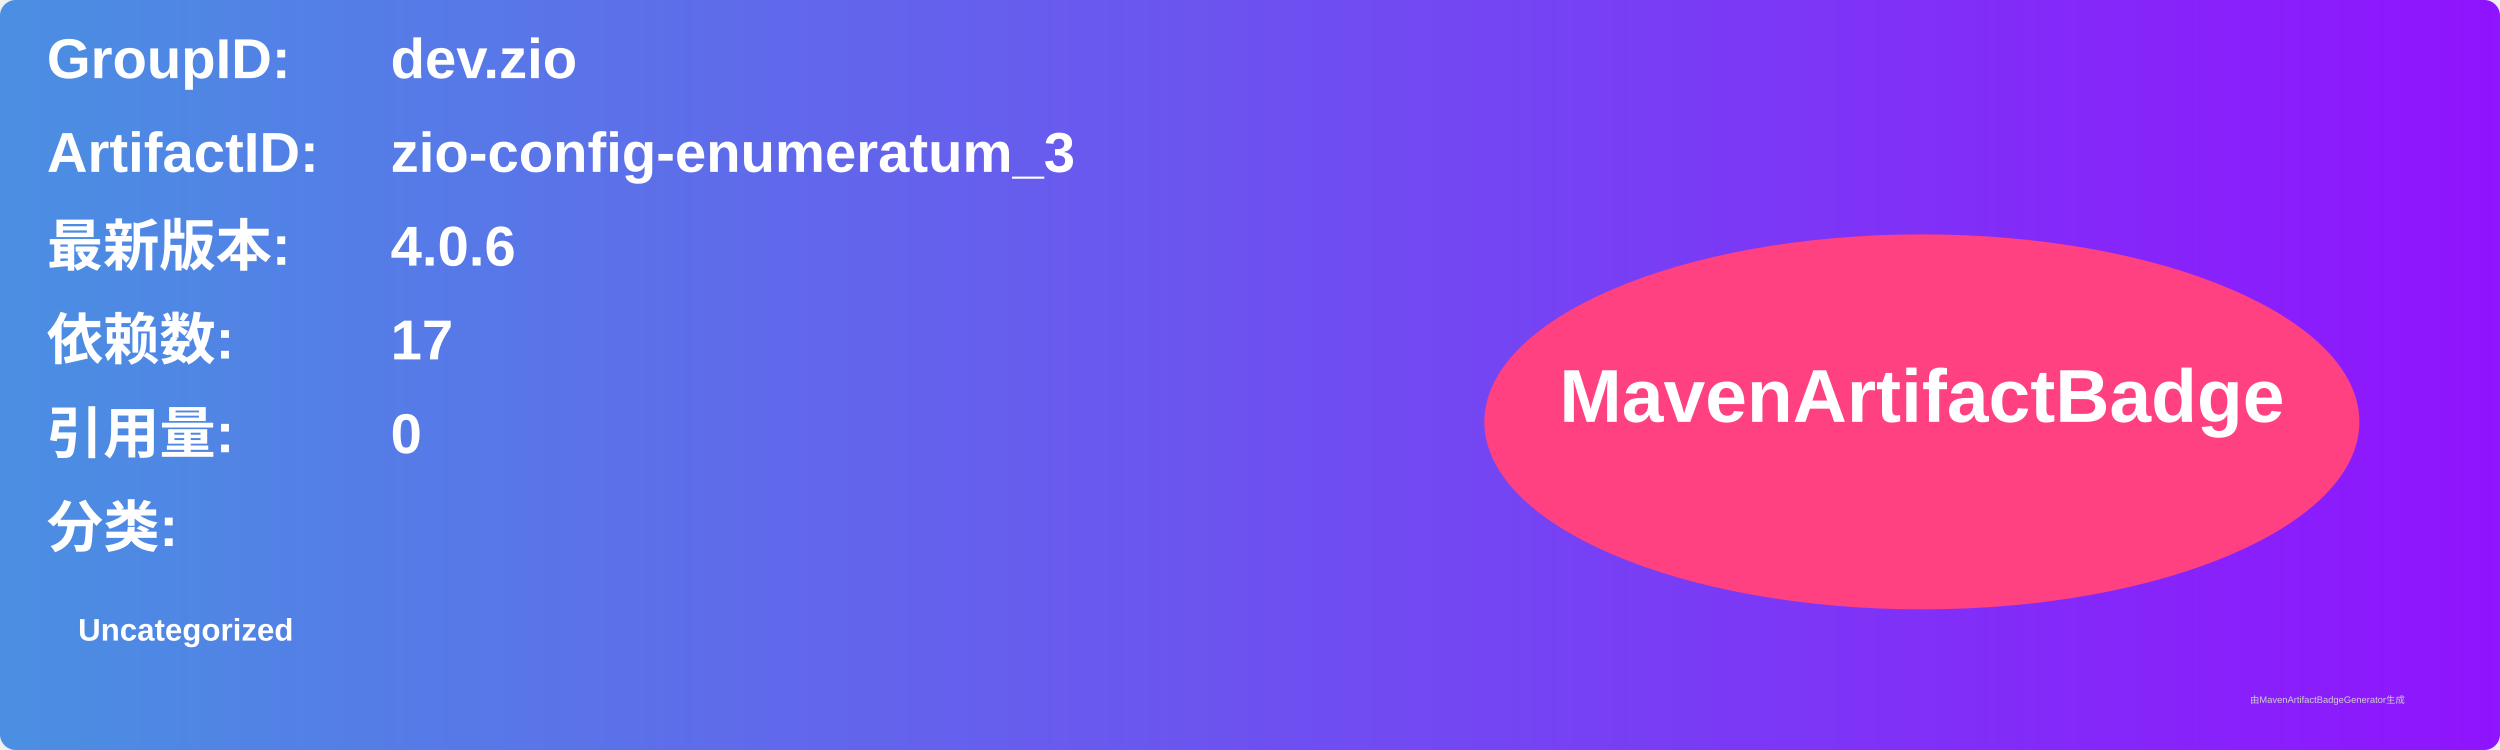
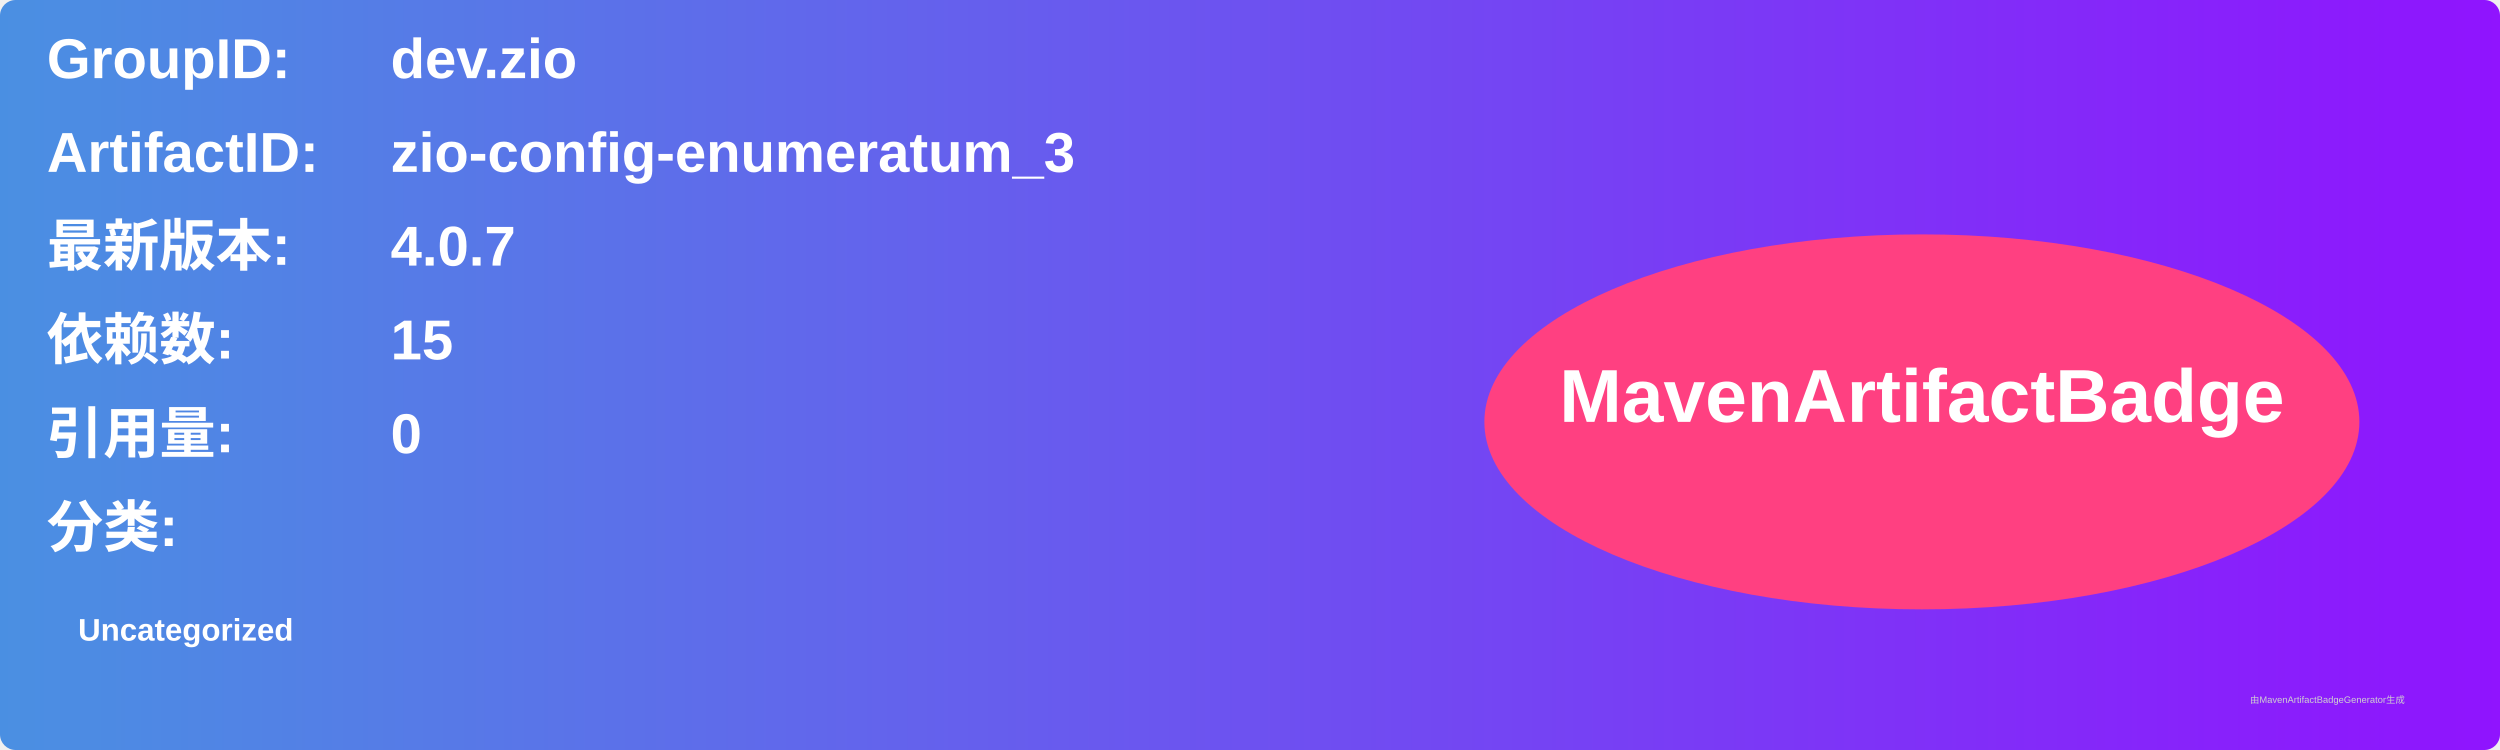
<svg xmlns="http://www.w3.org/2000/svg" width="800" height="240" viewBox="0 0 800 240">
  <linearGradient id="grad" x1="0%" y1="0%" x2="100%" y2="0%">
    <stop offset="0%" stop-color="#4a90e2" />
    <stop offset="100%" stop-color="#9013fe" />
  </linearGradient>
  <rect width="100%" height="100%" rx="5" ry="5" fill="url(#grad)" />
  <g transform="translate(15, 15)">
    <text x="0" y="10" font-family="Arial" font-size="18" fill="white" font-weight="bold" width="260">GroupID:</text>
    <text x="110" y="10" font-family="Arial" font-size="18" fill="white" font-weight="bold" width="460">dev.zio</text>
    <text x="0" y="40" font-family="Arial" font-size="18" fill="white" font-weight="bold" width="260">ArtifactID:</text>
    <text x="110" y="40" font-family="Arial" font-size="18" fill="white" font-weight="bold" width="460">zio-config-enumeratum_3</text>
    <text x="0" y="70" font-family="Arial" font-size="18" fill="white" font-weight="bold">最新版本:</text>
    <text x="110" y="70" font-family="Arial" font-size="18" fill="white" font-weight="bold">
-       <tspan font-weight="bold">4.0.6</tspan>
+       <tspan font-weight="bold">4.0.7</tspan>
    </text>
    <text x="0" y="100" font-family="Arial" font-size="18" fill="white" font-weight="bold">依赖数: </text>
    <text x="110" y="100" font-family="Arial" font-size="18" fill="white">
-       <tspan font-weight="bold">17</tspan>
+       <tspan font-weight="bold">15</tspan>
    </text>
    <text x="0" y="130" font-family="Arial" font-size="18" fill="white" font-weight="bold">引用量: </text>
    <text x="110" y="130" font-family="Arial" font-size="18" fill="white">
      <tspan font-weight="bold">0</tspan>
    </text>
    <text x="0" y="160" font-family="Arial" font-size="18" fill="white" font-weight="bold">分类:</text>
    <text x="10" y="190" font-family="Arial" font-size="10" fill="white">
      <tspan font-weight="bold">Uncategorized</tspan>
    </text>
    <ellipse cx="600" cy="120" rx="140" ry="60" fill="#ff4081" />
    <text x="600" y="120" text-anchor="middle" font-family="Arial" font-size="24" fill="white" font-weight="bold">MavenArtifactBadge</text>
  </g>
  <text x="720" y="225" font-family="Arial" font-size="3" fill="#d0d0d0">由MavenArtifactBadgeGenerator生成</text>
</svg>
